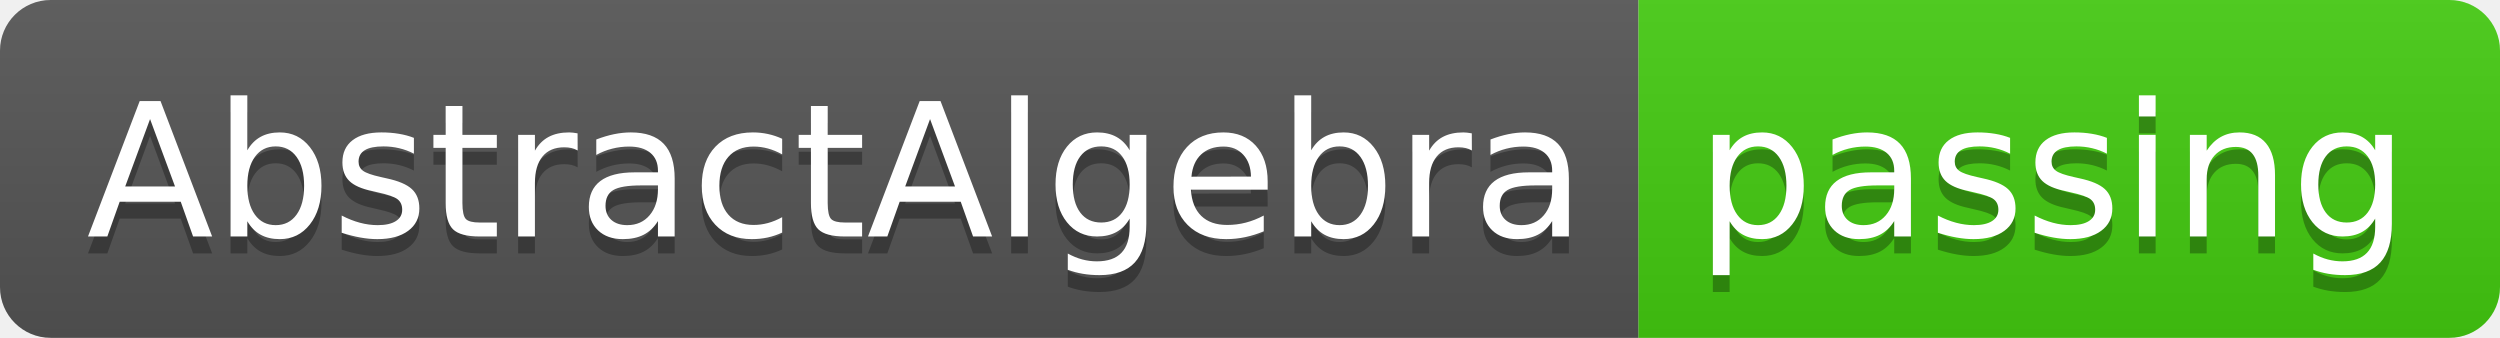
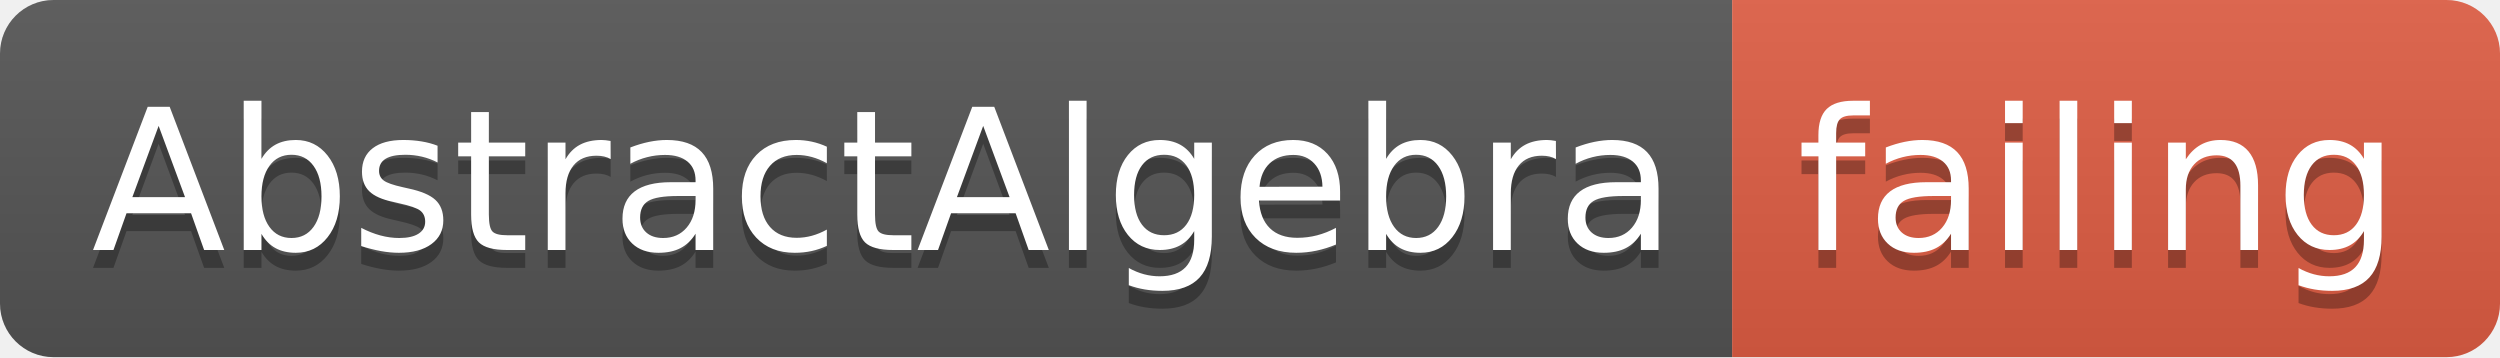
- <svg xmlns="http://www.w3.org/2000/svg" width="148" height="20">
+ <svg xmlns="http://www.w3.org/2000/svg" width="140" height="20">
  <linearGradient id="smooth" x2="0" y2="100%">
    <stop offset="0" stop-color="#bbb" stop-opacity=".1" />
    <stop offset="1" stop-opacity=".1" />
  </linearGradient>
  <clipPath id="round">
-     <rect width="148" height="20" rx="3" fill="#fff" />
+     <rect width="140" height="20" rx="3" fill="#fff" />
  </clipPath>
  <g clip-path="url(#round)">
    <rect width="97" height="20" fill="#555" />
-     <rect x="97" width="51" height="20" fill="#4c1" />
-     <rect width="148" height="20" fill="url(#smooth)" />
+     <rect x="97" width="43" height="20" fill="#e05d44" />
+     <rect width="140" height="20" fill="url(#smooth)" />
  </g>
  <g fill="#fff" text-anchor="middle" font-family="DejaVu Sans,Verdana,Geneva,sans-serif" font-size="110">
    <text x="495" y="150" fill="#010101" fill-opacity=".3" transform="scale(0.1)" textLength="870" lengthAdjust="spacing">AbstractAlgebra</text>
    <text x="495" y="140" transform="scale(0.1)" textLength="870" lengthAdjust="spacing">AbstractAlgebra</text>
-     <text x="1215" y="150" fill="#010101" fill-opacity=".3" transform="scale(0.1)" textLength="410" lengthAdjust="spacing">passing</text>
-     <text x="1215" y="140" transform="scale(0.1)" textLength="410" lengthAdjust="spacing">passing</text>
+     <text x="1175" y="150" fill="#010101" fill-opacity=".3" transform="scale(0.1)" textLength="330" lengthAdjust="spacing">failing</text>
+     <text x="1175" y="140" transform="scale(0.1)" textLength="330" lengthAdjust="spacing">failing</text>
  </g>
</svg>
